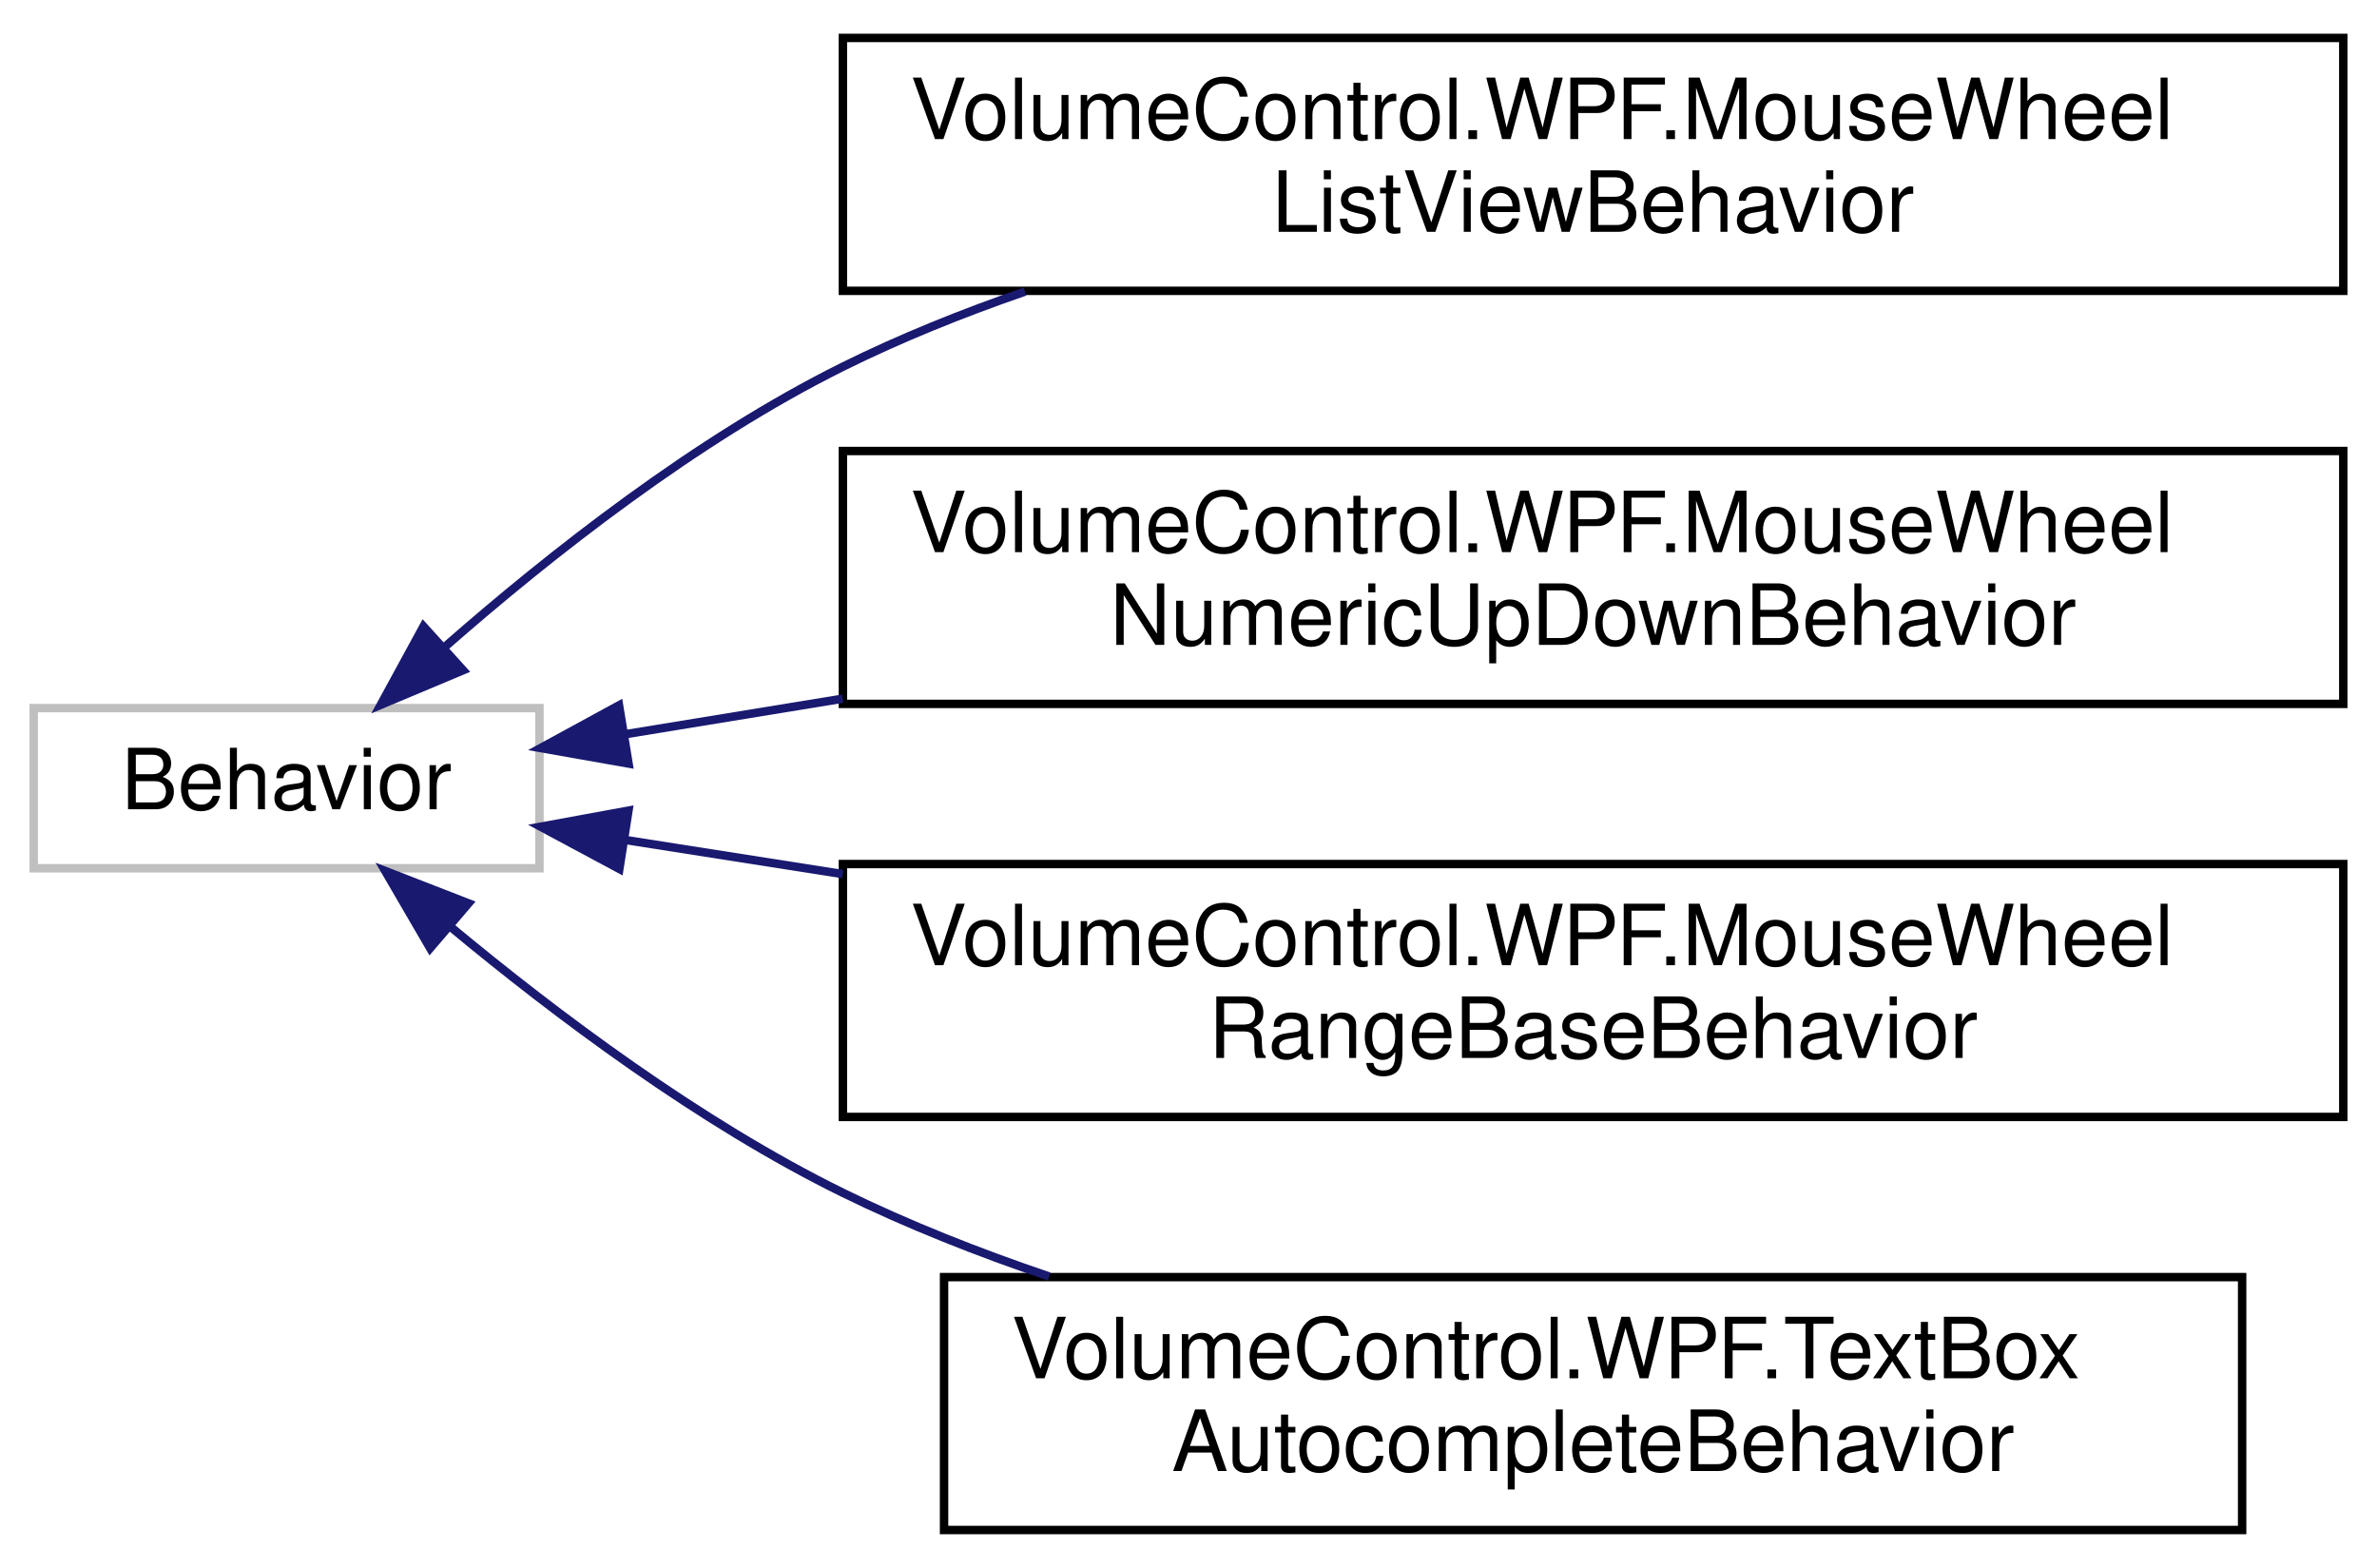
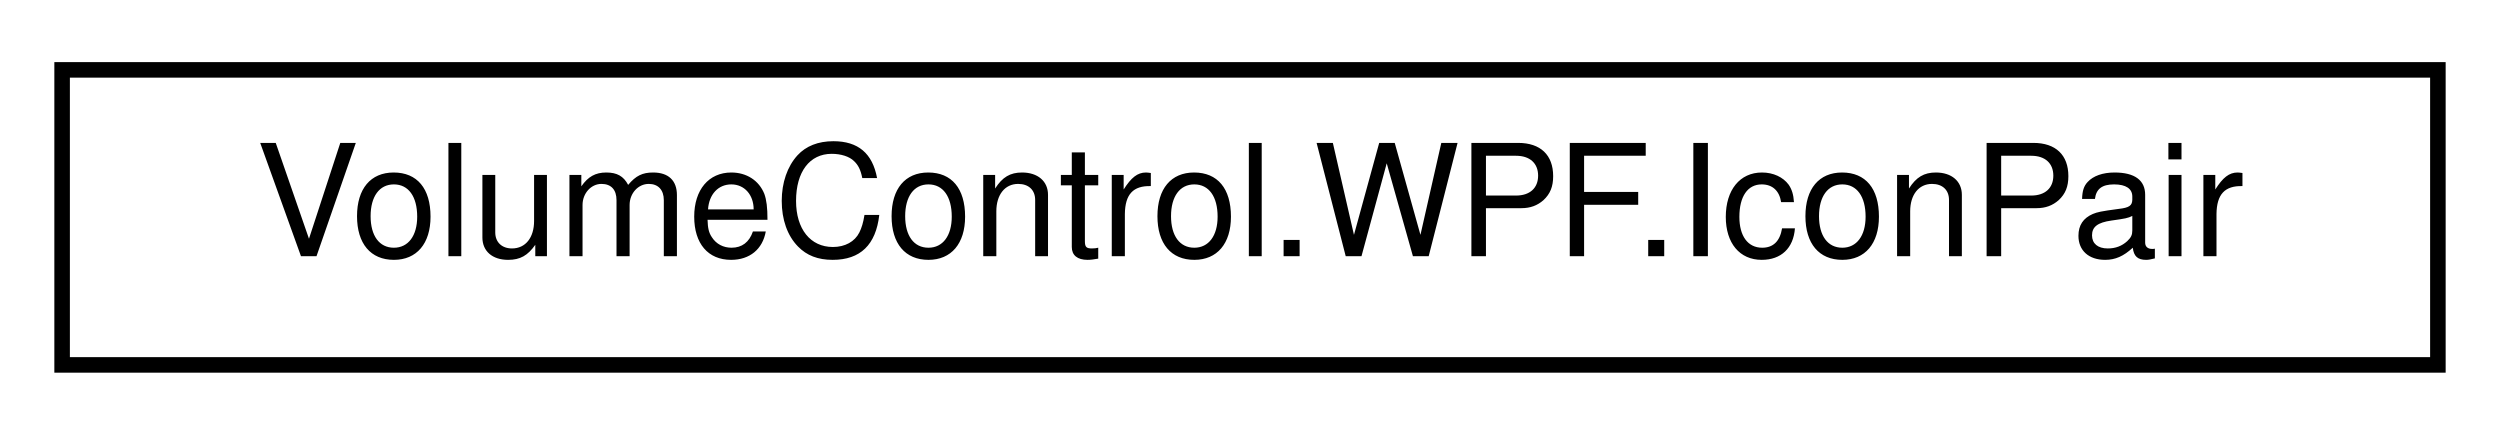
- <svg xmlns="http://www.w3.org/2000/svg" xmlns:xlink="http://www.w3.org/1999/xlink" width="282pt" height="186pt" viewBox="0.00 0.00 282.00 186.00">
-   <g id="graph0" class="graph" transform="scale(1 1) rotate(0) translate(4 182)">
+ <svg xmlns="http://www.w3.org/2000/svg" xmlns:xlink="http://www.w3.org/1999/xlink" width="161pt" height="28pt" viewBox="0.00 0.00 161.00 28.00">
+   <g id="graph0" class="graph" transform="scale(1 1) rotate(0) translate(4 24)">
    <g id="node1" class="node">
      <g id="a_node1">
-         <a xlink:title=" ">
-           <polygon fill="none" stroke="#bfbfbf" points="0,-79 0,-98 60,-98 60,-79 0,-79" />
-           <text text-anchor="middle" x="30" y="-86" font-family="Helvetica,sans-Serif" font-size="10.00">Behavior</text>
+         <a xlink:href="class_volume_control_1_1_w_p_f_1_1_icon_pair.html" target="_top" xlink:title="Encapsulates a pair of differently-sized icons.">
+           <polygon fill="none" stroke="black" points="0,-0.5 0,-19.5 153,-19.5 153,-0.5 0,-0.5" />
+           <text text-anchor="middle" x="76.5" y="-7.5" font-family="Helvetica,sans-Serif" font-size="10.00">VolumeControl.WPF.IconPair</text>
        </a>
      </g>
    </g>
-     <g id="node2" class="node">
-       <g id="a_node2">
-         <a xlink:href="class_volume_control_1_1_w_p_f_1_1_mouse_wheel_list_view_behavior.html" target="_top" xlink:title="Behavior&lt;T&gt; that enables the mouse wheel to increment/decrement the selected item in a ListView.">
-           <polygon fill="none" stroke="black" points="96,-147.5 96,-177.5 274,-177.5 274,-147.5 96,-147.5" />
-           <text text-anchor="start" x="104" y="-165.5" font-family="Helvetica,sans-Serif" font-size="10.00">VolumeControl.WPF.MouseWheel</text>
-           <text text-anchor="middle" x="185" y="-154.5" font-family="Helvetica,sans-Serif" font-size="10.00">ListViewBehavior</text>
-         </a>
-       </g>
-     </g>
-     <g id="edge1" class="edge">
-       <path fill="none" stroke="midnightblue" d="M48.89,-105.36C61.27,-116.21 78.59,-129.86 96,-138.5 102.81,-141.88 110.16,-144.84 117.6,-147.41" />
-       <polygon fill="midnightblue" stroke="midnightblue" points="50.94,-102.49 41.17,-98.39 46.24,-107.69 50.94,-102.49" />
-     </g>
-     <g id="node3" class="node">
-       <g id="a_node3">
-         <a xlink:href="class_volume_control_1_1_w_p_f_1_1_mouse_wheel_numeric_up_down_behavior.html" target="_top" xlink:title="Behavior&lt;T&gt; that enables the mouse wheel to change the value of NumericUpDown controls.">
-           <polygon fill="none" stroke="black" points="96,-98.5 96,-128.5 274,-128.5 274,-98.5 96,-98.5" />
-           <text text-anchor="start" x="104" y="-116.5" font-family="Helvetica,sans-Serif" font-size="10.00">VolumeControl.WPF.MouseWheel</text>
-           <text text-anchor="middle" x="185" y="-105.5" font-family="Helvetica,sans-Serif" font-size="10.00">NumericUpDownBehavior</text>
-         </a>
-       </g>
-     </g>
-     <g id="edge2" class="edge">
-       <path fill="none" stroke="midnightblue" d="M70.23,-94.91C78.26,-96.22 87.01,-97.65 95.98,-99.12" />
-       <polygon fill="midnightblue" stroke="midnightblue" points="70.57,-91.42 60.14,-93.26 69.44,-98.33 70.57,-91.42" />
-     </g>
-     <g id="node4" class="node">
-       <g id="a_node4">
-         <a xlink:href="class_volume_control_1_1_w_p_f_1_1_mouse_wheel_range_base_behavior.html" target="_top" xlink:title="Behavior&lt;T&gt; that enables the mouse wheel to change the value of controls based on RangeBase.">
-           <polygon fill="none" stroke="black" points="96,-49.5 96,-79.5 274,-79.5 274,-49.5 96,-49.5" />
-           <text text-anchor="start" x="104" y="-67.5" font-family="Helvetica,sans-Serif" font-size="10.00">VolumeControl.WPF.MouseWheel</text>
-           <text text-anchor="middle" x="185" y="-56.5" font-family="Helvetica,sans-Serif" font-size="10.00">RangeBaseBehavior</text>
-         </a>
-       </g>
-     </g>
-     <g id="edge3" class="edge">
-       <path fill="none" stroke="midnightblue" d="M70.23,-82.35C78.26,-81.09 87.01,-79.71 95.98,-78.31" />
-       <polygon fill="midnightblue" stroke="midnightblue" points="69.48,-78.92 60.14,-83.93 70.56,-85.84 69.48,-78.92" />
-     </g>
-     <g id="node5" class="node">
-       <g id="a_node5">
-         <a xlink:href="class_volume_control_1_1_w_p_f_1_1_text_box_autocomplete_behavior.html" target="_top" xlink:title="Behavior that implements autocomplete suggestions for TextBox controls.">
-           <polygon fill="none" stroke="black" points="108,-0.5 108,-30.5 262,-30.5 262,-0.5 108,-0.5" />
-           <text text-anchor="start" x="116" y="-18.5" font-family="Helvetica,sans-Serif" font-size="10.00">VolumeControl.WPF.TextBox</text>
-           <text text-anchor="middle" x="185" y="-7.5" font-family="Helvetica,sans-Serif" font-size="10.00">AutocompleteBehavior</text>
-         </a>
-       </g>
-     </g>
-     <g id="edge4" class="edge">
-       <path fill="none" stroke="midnightblue" d="M49.48,-72.03C61.89,-61.72 79.02,-48.84 96,-40.5 103.7,-36.72 112.06,-33.42 120.47,-30.57" />
-       <polygon fill="midnightblue" stroke="midnightblue" points="47.03,-69.52 41.7,-78.68 51.58,-74.84 47.03,-69.52" />
-     </g>
  </g>
</svg>
